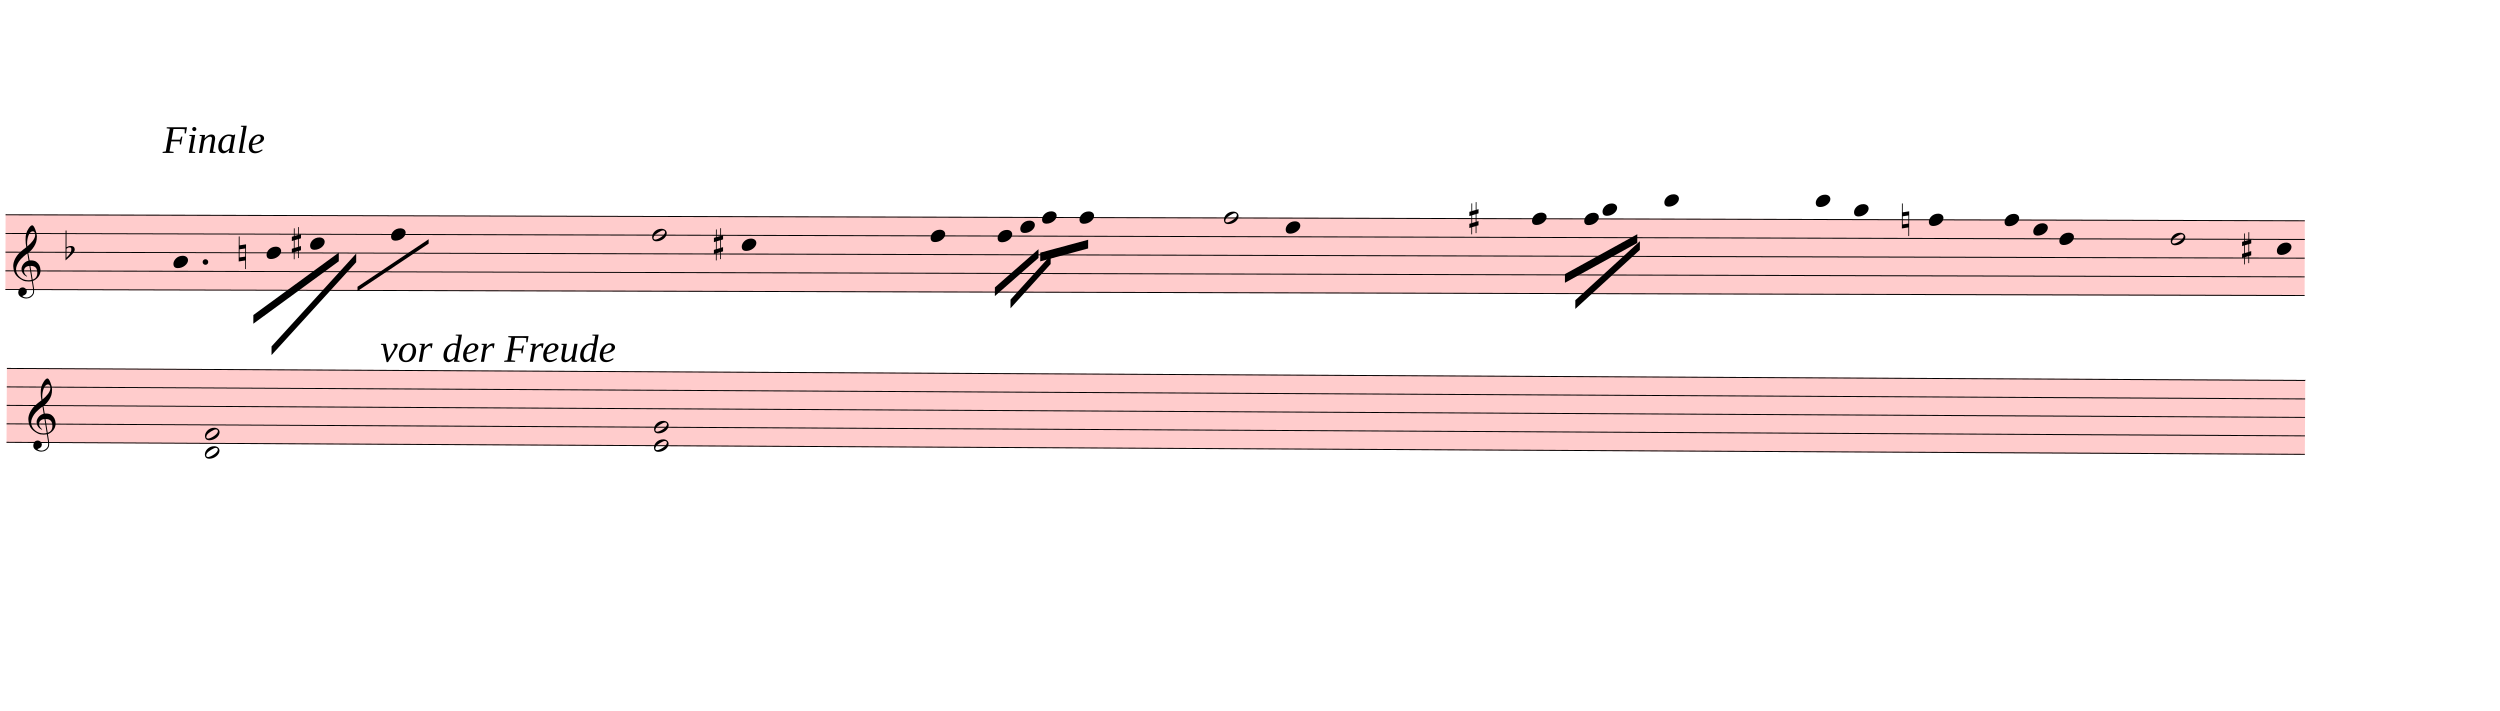
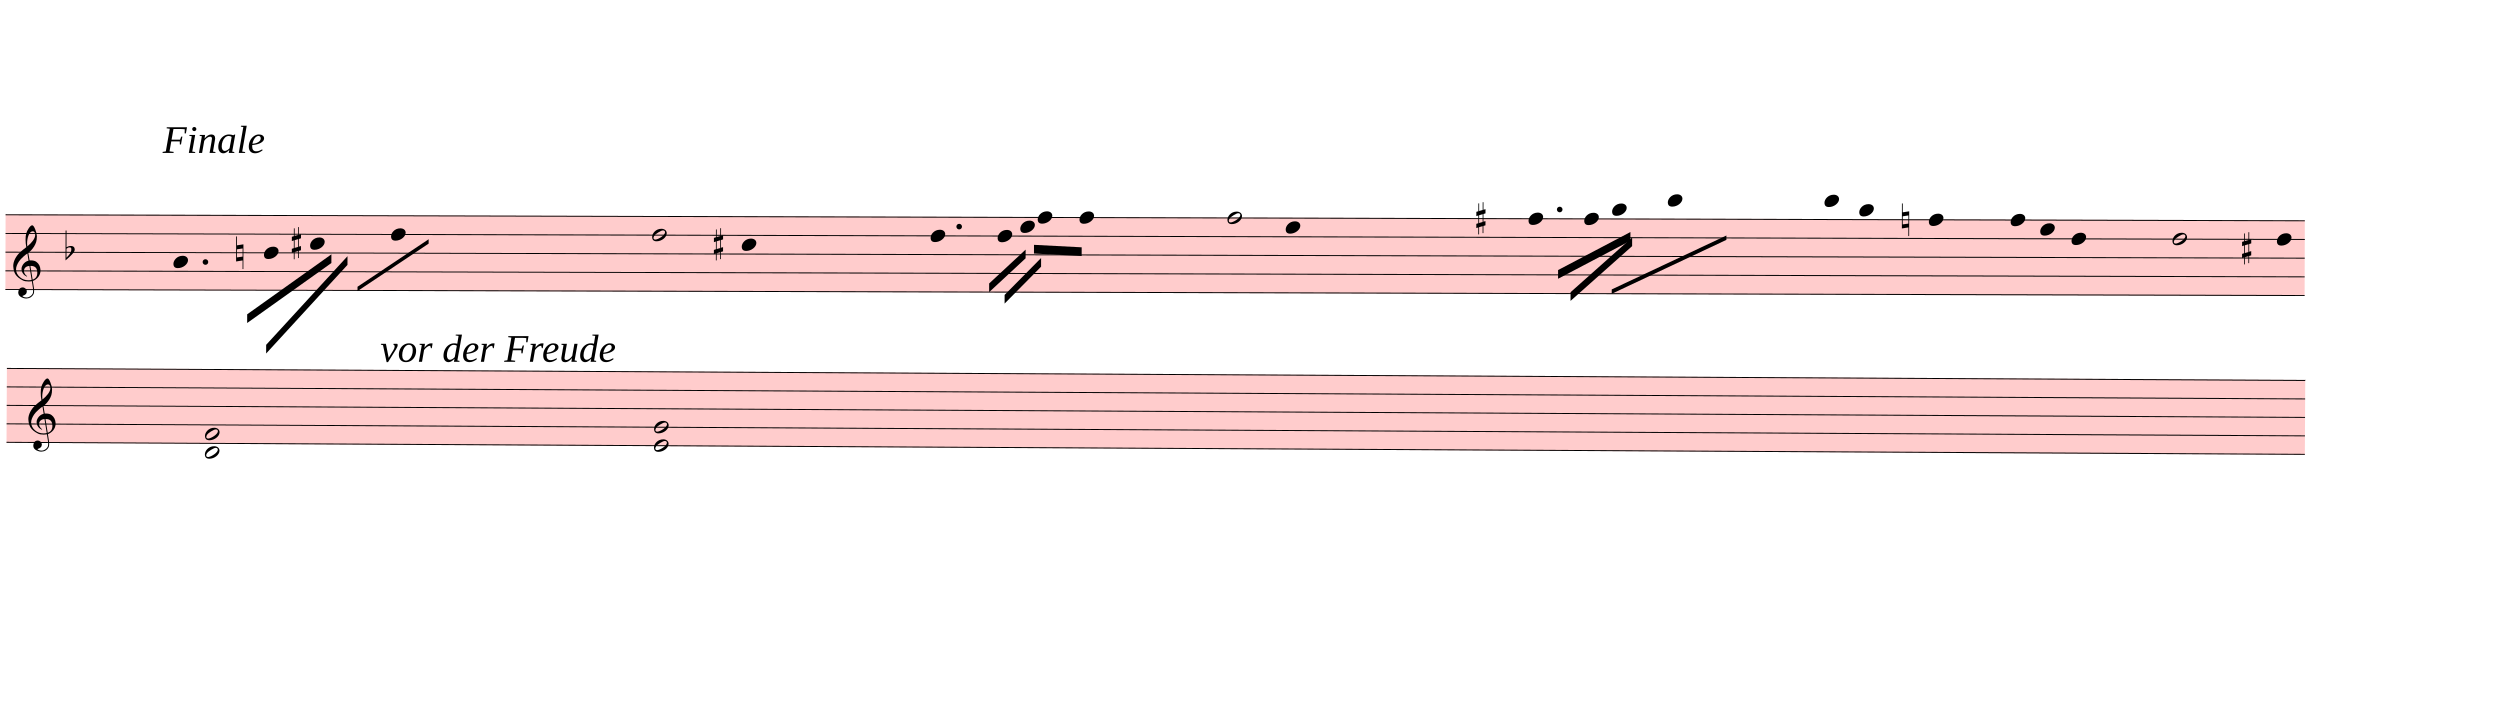
<svg xmlns="http://www.w3.org/2000/svg" viewBox="1809 -258.3 25854.3 7344.9" version="1.1" overflow="visible">
  <defs>
    <style type="text/css">
    /* .staff * {
      fill: #000;
      stroke: #000;
    }

    .deletionBack {
      fill: #00000033;
    } */
  </style>
    <symbol id="sym_notehead_quarter" viewBox="0 0 1000 1000" overflow="inherit">
      <path transform="scale(1,-1)" d="M0 -39c0 68 73 172 200 172c66 0 114 -37 114 -95c0 -84 -106 -171 -218 -171c-64 0 -96 30 -96 94z" />
    </symbol>
    <symbol id="sym_notehead_half" viewBox="0 0 1000 1000" overflow="inherit">
      <path transform="scale(1,-1)" d="M278 64c0 22 -17 39 -43 39c-12 0 -26 -3 -41 -10c-85 -43 -165 -94 -165 -156c5 -25 15 -32 49 -32c67 11 200 95 200 159zM0 -36c0 68 73 174 200 174c66 0 114 -39 114 -97c0 -84 -106 -173 -218 -173c-64 0 -96 32 -96 96z" />
    </symbol>
    <symbol id="sym_accid_f" viewBox="0 0 1000 1000" overflow="inherit">
      <path transform="scale(1,-1)" d="M20 110c32 16 54 27 93 27c26 0 35 -3 54 -13c13 -7 24 -20 27 -38l4 -25c0 -28 -16 -57 -45 -89c-23 -25 -39 -44 -65 -68l-88 -79v644h20v-359zM90 106c-32 0 -48 -10 -70 -29v-194c31 31 54 59 71 84c21 32 32 59 32 84c0 9 1 16 1 20c0 14 -3 21 -11 30l-8 3z" />
    </symbol>
    <symbol id="sym_accid_n" viewBox="0 0 1000 1000" overflow="inherit">
      <path transform="scale(1,-1)" d="M0 -188v539h18v-191l139 22v-533h-17v186zM18 -100l122 17v176l-122 -19v-174z" />
    </symbol>
    <symbol id="sym_accid_s" viewBox="0 0 1000 1000" overflow="inherit">
      <path transform="scale(1,-1)" d="M136 186v169h17v-164l44 14v-91l-44 -14v-165l44 12v-91l-44 -13v-155h-17v150l-76 -22v-155h-17v149l-43 -13v90l43 14v167l-43 -14v92l43 13v169h17v-163zM60 73v-167l76 22v168z" />
    </symbol>
    <symbol id="sym_clef_G" viewBox="0 0 1000 1000" overflow="inherit">
      <path transform="scale(1,-1)" d="M343 -190c-18 -3 -37 -5 -59 -5c-46 0 -79 6 -101 16c-68 33 -117 72 -146 119c-20 34 -33 80 -37 137c0 5 -1 10 -1 15c0 42 12 86 35 132c23 44 51 82 86 115s75 65 119 98c-2 12 -7 36 -11 72c-3 33 -3 57 -3 69c0 91 12 134 53 200c26 42 50 63 69 63 c16 0 34 -23 54 -71s30 -90 32 -124v-11c0 -85 -16 -126 -52 -187c-10 -16 -49 -70 -76 -92c-10 -7 -20 -15 -29 -23l24 -140c6 1 14 1 22 1c45 0 79 -9 103 -27c46 -33 71 -81 76 -143c1 -5 1 -12 1 -17c0 -96 -68 -163 -141 -193c6 -44 14 -86 20 -126c4 -24 4 -45 4 -62 c0 -23 -3 -41 -10 -54c-27 -50 -69 -77 -123 -80c-4 0 -9 -1 -13 -1c-29 0 -56 8 -84 21c-39 19 -60 46 -62 82v8c0 23 6 43 16 59c14 22 35 32 61 34h5c38 0 72 -32 75 -67v-7c0 -40 -26 -67 -81 -83c13 -19 39 -28 79 -28c48 0 90 34 109 67c7 12 10 31 10 57 c0 16 -1 33 -4 52c-6 41 -14 83 -20 124zM358 730c-74 0 -105 -137 -105 -223c0 -19 2 -37 4 -55c39 30 72 64 99 100c31 41 46 77 46 108v7c-3 41 -16 63 -42 63h-2zM315 92l42 -253c57 19 86 61 86 125c0 5 0 12 -1 18c-5 74 -44 110 -117 110h-10zM297 91 c-56 -2 -100 -36 -100 -93v-6c2 -36 34 -77 59 -89c-2 -2 -6 -4 -8 -8c-54 26 -91 69 -96 134v8c0 53 35 98 69 124c18 13 37 23 60 28l-22 132c-16 -10 -41 -29 -72 -57c-39 -34 -66 -65 -84 -92c-35 -54 -52 -102 -52 -142v-10c4 -53 27 -99 72 -137s96 -56 157 -56 c19 0 40 2 59 7c-15 86 -28 172 -42 257z" />
    </symbol>
  </defs>
  <g class="rastrums">
    <g class="rastrum" data-id="r55c4ea1c-02af-411e-8fcc-9112f67d785a" style="transform: rotate(0.15deg); transform-origin: 1872px 1953px;">
      <g class="rastrum bounding-box" data-id="bbox-r55c4ea1c-02af-411e-8fcc-9112f67d785a">
        <rect x="1872" y="1953" width="23778" height="783" fill="#ff000033" />
      </g>
      <path d="M1872 1958 L25650 1958" stroke-width="10" stroke="black" />
      <path d="M1872 2151.25 L25650 2151.25" stroke-width="10" stroke="black" />
      <path d="M1872 2344.5 L25650 2344.5" stroke-width="10" stroke="black" />
      <path d="M1872 2537.75 L25650 2537.75" stroke-width="10" stroke="black" />
      <path d="M1872 2731 L25650 2731" stroke-width="10" stroke="black" />
    </g>
    <g class="rastrum" data-id="r7cc537f8-4d3c-45d8-bf89-68c6b617f3e2" style="transform: rotate(0.3deg); transform-origin: 1899px 3537px;">
      <g class="rastrum bounding-box" data-id="bbox-r7cc537f8-4d3c-45d8-bf89-68c6b617f3e2">
        <rect x="1899" y="3537" width="23769" height="774" fill="#ff000033" />
      </g>
      <path d="M1899 3542 L25668 3542" stroke-width="10" stroke="black" />
      <path d="M1899 3733 L25668 3733" stroke-width="10" stroke="black" />
      <path d="M1899 3924 L25668 3924" stroke-width="10" stroke="black" />
      <path d="M1899 4115 L25668 4115" stroke-width="10" stroke="black" />
      <path d="M1899 4306 L25668 4306" stroke-width="10" stroke="black" />
    </g>
  </g>
  <g class="draft" data-label="1" data-id="d7566c831-c014-4fbc-8a3c-2ff61c3f9a6e">
    <g class="system" data-id="scd09e32e-c46f-40c9-9272-dd229dae4404">
      <g class="staff" data-n="1" data-rastrum="r55c4ea1c-02af-411e-8fcc-9112f67d785a" style="transform: rotate(0.15deg); transform-origin: 1872px 1953px;">
        <g class="note" data-id="d6296f00a-69d9-42ab-9598-0b2c910bc104" data-stem.dir="down">
          <g class="notehead">
            <use href="#sym_notehead_quarter" height="480px" width="480px" x="3609" y="2441.125" />
          </g>
          <g class="stem">
            <path d="M3609 2441.125 L3609 2731" stroke-width="14" />
          </g>
        </g>
        <g class="note" data-id="dedc561b9-7b1d-4bd5-ad90-01ea27db0bd6" data-stem.dir="down">
          <g class="notehead">
-             <use href="#sym_notehead_quarter" height="480px" width="480px" x="4572" y="2344.5" />
-           </g>
-           <g class="stem">
-             <path d="M4572 2344.5 L4572 2731" stroke-width="14" />
+             <use href="#sym_notehead_quarter" height="480px" width="480px" x="4545" y="2344.5" />
+           </g>
+           <g class="stem">
+             <path d="M4545 2344.5 L4545 2634.375" stroke-width="14" />
          </g>
        </g>
        <g class="note" data-id="d58700a8e-a1ca-4954-9586-e1892996847d" data-stem.dir="down">
          <g class="notehead">
            <use href="#sym_notehead_quarter" height="480px" width="480px" x="5022" y="2247.875" />
          </g>
          <g class="stem">
-             <path d="M5022 2247.875 L5022 2924.25" stroke-width="14" />
+             <path d="M5022 2247.875 L5022 2827.625" stroke-width="14" />
          </g>
        </g>
        <g class="note" data-id="d1ea04024-d128-448a-b9ac-2bf0ef0ea709" data-stem.dir="down">
          <g class="notehead">
            <use href="#sym_notehead_quarter" height="480px" width="480px" x="5859" y="2151.25" />
          </g>
          <g class="stem">
            <path d="M5859 2151.25 L5859 2634.375" stroke-width="14" />
          </g>
        </g>
        <g class="note" data-id="d2f4b47ba-2611-445b-b0a4-e77268040449" data-stem.dir="down">
          <g class="notehead">
            <use href="#sym_notehead_half" height="480px" width="480px" x="8559" y="2151.25" />
          </g>
          <g class="stem">
            <path d="M8559 2151.25 L8559 3020.875" stroke-width="14" />
          </g>
        </g>
        <g class="note" data-id="d57b12434-9bd2-4bfe-b9d3-3ab55c9a9e3d" data-stem.dir="down">
          <g class="notehead">
            <use href="#sym_notehead_quarter" height="480px" width="480px" x="9486" y="2247.875" />
          </g>
          <g class="stem">
-             <path d="M9486 2247.875 L9486 3020.875" stroke-width="14" />
+             <path d="M9486 2247.875 L9486 2924.25" stroke-width="14" />
          </g>
        </g>
        <g class="note" data-id="d742c11b3-50e6-4414-a508-3c1c8fbacd60" data-stem.dir="down">
          <g class="notehead">
            <use href="#sym_notehead_quarter" height="480px" width="480px" x="11439" y="2151.25" />
          </g>
          <g class="stem">
-             <path d="M11439 2151.25 L11439 2634.375" stroke-width="14" />
+             <path d="M11439 2151.25 L11439 2537.75" stroke-width="14" />
          </g>
        </g>
        <g class="note" data-id="df4ebe603-dc6d-430d-9e7d-b0e7cd139343" data-stem.dir="down">
          <g class="notehead">
            <use href="#sym_notehead_quarter" height="480px" width="480px" x="12132" y="2151.25" />
          </g>
          <g class="stem">
-             <path d="M12132 2151.25 L12132 2441.125" stroke-width="14" />
+             <path d="M12132 2151.25 L12132 2344.5" stroke-width="14" />
          </g>
        </g>
        <g class="note" data-id="db32aa63a-0afe-4c93-bb47-12710c9674af" data-stem.dir="down">
          <g class="notehead">
            <use href="#sym_notehead_quarter" height="480px" width="480px" x="12366" y="2054.625" />
          </g>
          <g class="stem">
-             <path d="M12366 2054.625 L12366 2441.125" stroke-width="14" />
+             <path d="M12366 2054.625 L12366 2344.5" stroke-width="14" />
          </g>
        </g>
        <g class="note" data-id="d119c92cf-e9a1-4ebb-ae3d-faf90724dc19" data-stem.dir="down">
          <g class="notehead">
-             <use href="#sym_notehead_quarter" height="480px" width="480px" x="12591" y="1958" />
-           </g>
-           <g class="stem">
-             <path d="M12591 1958 L12591 2247.875" stroke-width="14" />
+             <use href="#sym_notehead_quarter" height="480px" width="480px" x="12546" y="1958" />
+           </g>
+           <g class="stem">
+             <path d="M12546 1958 L12546 2151.25" stroke-width="14" />
          </g>
        </g>
        <g class="note" data-id="da5e22f4e-1d1f-44a5-b9f0-f0f6939cc1b0" data-stem.dir="down">
          <g class="notehead">
            <use href="#sym_notehead_quarter" height="480px" width="480px" x="12978" y="1958" />
          </g>
          <g class="stem">
-             <path d="M12978 1958 L12978 2537.75" stroke-width="14" />
+             <path d="M12978 1958 L12978 2441.125" stroke-width="14" />
          </g>
        </g>
        <g class="note" data-id="de8c84b14-c623-442e-bba0-df5d31c10211" data-stem.dir="down">
          <g class="notehead">
-             <use href="#sym_notehead_half" height="480px" width="480px" x="14472" y="1958" />
-           </g>
-           <g class="stem">
-             <path d="M14472 1958 L14472 2827.625" stroke-width="14" />
+             <use href="#sym_notehead_half" height="480px" width="480px" x="14508" y="1958" />
+           </g>
+           <g class="stem">
+             <path d="M14508 1958 L14508 2731" stroke-width="14" />
          </g>
        </g>
        <g class="note" data-id="d0b5686f5-0262-40f1-bd26-d60a8162f223" data-stem.dir="down">
          <g class="notehead">
            <use href="#sym_notehead_quarter" height="480px" width="480px" x="15111" y="2054.625" />
          </g>
          <g class="stem">
-             <path d="M15111 2054.625 L15111 2634.375" stroke-width="14" />
+             <path d="M15111 2054.625 L15111 2537.75" stroke-width="14" />
          </g>
        </g>
        <g class="note" data-id="d11df84d7-d19a-4eef-9229-1cfe17fe9210" data-stem.dir="down">
          <g class="notehead">
-             <use href="#sym_notehead_quarter" height="480px" width="480px" x="17658" y="1958" />
-           </g>
-           <g class="stem">
-             <path d="M17658 1958 L17658 2344.5" stroke-width="14" />
+             <use href="#sym_notehead_quarter" height="480px" width="480px" x="17622" y="1958" />
+           </g>
+           <g class="stem">
+             <path d="M17622 1958 L17622 2247.875" stroke-width="14" />
          </g>
        </g>
        <g class="note" data-id="d423ed655-38f9-4ff6-a0a4-a1b7b2104c4f" data-stem.dir="down">
          <g class="notehead">
            <use href="#sym_notehead_quarter" height="480px" width="480px" x="18198" y="1958" />
          </g>
          <g class="stem">
-             <path d="M18198 1958 L18198 2441.125" stroke-width="14" />
+             <path d="M18198 1958 L18198 2344.5" stroke-width="14" />
          </g>
        </g>
        <g class="note" data-id="d91c87c48-80c4-41b3-bff5-39b9bd97fb32" data-stem.dir="down">
          <g class="notehead">
-             <use href="#sym_notehead_quarter" height="480px" width="480px" x="18387" y="1861.375" />
+             <use href="#sym_notehead_quarter" height="480px" width="480px" x="18486" y="1861.375" />
          </g>
          <g class="ledgerLines above" />
          <g class="stem">
-             <path d="M18387 1861.375 L18387 2441.125" stroke-width="14" />
+             <path d="M18486 1861.375 L18486 2344.5" stroke-width="14" />
          </g>
        </g>
        <g class="note" data-id="dcfd7642d-60d9-4749-9fb3-d70694aff197" data-stem.dir="down">
          <g class="notehead">
-             <use href="#sym_notehead_quarter" height="480px" width="480px" x="19026" y="1764.75" />
+             <use href="#sym_notehead_quarter" height="480px" width="480px" x="19062" y="1764.75" />
          </g>
          <g class="ledgerLines above">
-             <path d="M18987 1764.75 L19215 1764.75" stroke-width="18" />
-           </g>
-           <g class="stem">
-             <path d="M19026 1764.75 L19026 2441.125" stroke-width="14" />
+             <path d="M19023 1764.75 L19251 1764.75" stroke-width="18" />
+           </g>
+           <g class="stem">
+             <path d="M19062 1764.75 L19062 2247.875" stroke-width="14" />
          </g>
        </g>
        <g class="note" data-id="d1c626b23-2373-4fad-a6b7-da896d4cf7e3" data-stem.dir="down">
          <g class="notehead">
-             <use href="#sym_notehead_quarter" height="480px" width="480px" x="20592" y="1764.75" />
+             <use href="#sym_notehead_quarter" height="480px" width="480px" x="20682" y="1764.75" />
          </g>
          <g class="ledgerLines above">
-             <path d="M20553 1764.75 L20781 1764.75" stroke-width="18" />
-           </g>
-           <g class="stem">
-             <path d="M20592 1764.75 L20592 2731" stroke-width="14" />
+             <path d="M20643 1764.75 L20871 1764.75" stroke-width="18" />
+           </g>
+           <g class="stem">
+             <path d="M20682 1764.75 L20682 2537.75" stroke-width="14" />
          </g>
        </g>
        <g class="note" data-id="d9b9e8be4-23ae-4144-a6c9-f17a7dd4f0cb" data-stem.dir="down">
          <g class="notehead">
-             <use href="#sym_notehead_quarter" height="480px" width="480px" x="20988" y="1861.375" />
+             <use href="#sym_notehead_quarter" height="480px" width="480px" x="21042" y="1861.375" />
          </g>
          <g class="ledgerLines above" />
          <g class="stem">
-             <path d="M20988 1861.375 L20988 2827.625" stroke-width="14" />
+             <path d="M21042 1861.375 L21042 2634.375" stroke-width="14" />
          </g>
        </g>
        <g class="note" data-id="d1f19da20-0550-47bb-8433-a050a7029828" data-stem.dir="down">
          <g class="notehead">
            <use href="#sym_notehead_quarter" height="480px" width="480px" x="21762" y="1958" />
          </g>
          <g class="stem">
-             <path d="M21762 1958 L21762 3987.125" stroke-width="14" />
+             <path d="M21762 1958 L21762 3793.875" stroke-width="14" />
          </g>
        </g>
        <g class="note" data-id="deb9ed803-dff0-4593-9d85-ff6ba817097b" data-stem.dir="down">
          <g class="notehead">
-             <use href="#sym_notehead_quarter" height="480px" width="480px" x="22545" y="1958" />
-           </g>
-           <g class="stem">
-             <path d="M22545 1958 L22545 2634.375" stroke-width="14" />
+             <use href="#sym_notehead_quarter" height="480px" width="480px" x="22608" y="1958" />
+           </g>
+           <g class="stem">
+             <path d="M22608 1958 L22608 2537.75" stroke-width="14" />
          </g>
        </g>
        <g class="note" data-id="da4239322-0dd5-4699-8223-bacb232f27a0" data-stem.dir="down">
          <g class="notehead">
-             <use href="#sym_notehead_quarter" height="480px" width="480px" x="22842" y="2054.625" />
-           </g>
-           <g class="stem">
-             <path d="M22842 2054.625 L22842 2731" stroke-width="14" />
+             <use href="#sym_notehead_quarter" height="480px" width="480px" x="22914" y="2054.625" />
+           </g>
+           <g class="stem">
+             <path d="M22914 2054.625 L22914 2537.75" stroke-width="14" />
          </g>
        </g>
        <g class="note" data-id="ddbcbfe6c-cecf-4da9-aa52-f35f18378886" data-stem.dir="down">
          <g class="notehead">
-             <use href="#sym_notehead_quarter" height="480px" width="480px" x="23112" y="2151.25" />
-           </g>
-           <g class="stem">
-             <path d="M23112 2151.25 L23112 2924.25" stroke-width="14" />
+             <use href="#sym_notehead_quarter" height="480px" width="480px" x="23238" y="2151.25" />
+           </g>
+           <g class="stem">
+             <path d="M23238 2151.25 L23238 2731" stroke-width="14" />
          </g>
        </g>
        <g class="note" data-id="d7987cca8-b68b-4dd2-b471-21c041e9adc0" data-stem.dir="down">
          <g class="notehead">
-             <use href="#sym_notehead_half" height="480px" width="480px" x="24264" y="2151.25" />
-           </g>
-           <g class="stem">
-             <path d="M24264 2151.25 L24264 3117.5" stroke-width="14" />
+             <use href="#sym_notehead_half" height="480px" width="480px" x="24282" y="2151.25" />
+           </g>
+           <g class="stem">
+             <path d="M24282 2151.25 L24282 2924.25" stroke-width="14" />
          </g>
        </g>
        <g class="note" data-id="d51366d86-57d7-437e-9610-f344002635bc" data-stem.dir="down">
          <g class="notehead">
-             <use href="#sym_notehead_quarter" height="480px" width="480px" x="25362" y="2247.875" />
-           </g>
-           <g class="stem">
-             <path d="M25362 2247.875 L25362 3310.75" stroke-width="14" />
+             <use href="#sym_notehead_quarter" height="480px" width="480px" x="25362" y="2151.25" />
+           </g>
+           <g class="stem">
+             <path d="M25362 2151.25 L25362 3117.5" stroke-width="14" />
          </g>
        </g>
        <g class="accid" data-id="d59b4f592-08be-4cb4-a721-88c60b6ab3da">
          <use href="#sym_accid_f" height="480px" width="480px" x="2493" y="2344.5" />
        </g>
        <g class="accid" data-id="dc719e051-2e31-4075-afe8-75565fa011d5">
-           <use href="#sym_accid_n" height="480px" width="480px" x="4284" y="2344.5" />
+           <use href="#sym_accid_n" height="480px" width="480px" x="4257" y="2344.5" />
        </g>
        <g class="accid" data-id="d1a55c732-d9b0-4ad8-8c14-287eb54746b0">
          <use href="#sym_accid_s" height="480px" width="480px" x="4833" y="2247.875" />
        </g>
        <g class="accid" data-id="db3e57991-6af8-45f3-8195-35b6c919297c">
          <use href="#sym_accid_s" height="480px" width="480px" x="9198" y="2247.875" />
        </g>
        <g class="accid" data-id="d56fbc9b5-a320-4631-b232-7246ff5b3a4a">
-           <use href="#sym_accid_s" height="480px" width="480px" x="17010" y="1958" />
+           <use href="#sym_accid_s" height="480px" width="480px" x="17082" y="1958" />
        </g>
        <g class="accid" data-id="d0d2c9ff1-153c-43b8-83f4-0d3f7a5240ba">
          <use href="#sym_accid_n" height="480px" width="480px" x="21483" y="1958" />
        </g>
        <g class="accid" data-id="de30f6b05-cef0-4475-8e46-90414082bb88">
          <use href="#sym_accid_s" height="480px" width="480px" x="25002" y="2247.875" />
        </g>
        <g class="clef" data-id="dd3004782-ebe1-4099-8a15-d751de838fbe">
          <use href="#sym_clef_G" height="561px" width="561px" x="1953" y="2537.75" />
        </g>
        <g class="dot augmentation" data-id="d04bf2057-52a1-4c4c-becd-4873fec4fc1b" data-class="dot augmentation">
          <ellipse cx="3940" cy="2441.125" rx="29" ry="29" fill-opacity="1" stroke-opacity="1" />
        </g>
+         <g class="dot augmentation" data-id="d2500936d-acb0-4213-99b3-28c4e0d0f35f" data-class="dot augmentation">
+           <ellipse cx="11734" cy="2054.625" rx="29" ry="29" fill-opacity="1" stroke-opacity="1" />
+         </g>
+         <g class="dot augmentation" data-id="d82ff2be2-1064-4684-83a0-3f285c705429" data-class="dot augmentation">
+           <ellipse cx="17944" cy="1861.375" rx="29" ry="29" fill-opacity="1" stroke-opacity="1" />
+         </g>
      </g>
      <g class="staff" data-n="2" data-rastrum="r7cc537f8-4d3c-45d8-bf89-68c6b617f3e2" style="transform: rotate(0.3deg); transform-origin: 1899px 3537px;">
        <g class="chord" data-id="d768c3d29-f54c-4a7d-83f9-805863d7135d" data-stem.dir="down">
          <g class="notehead">
            <use href="#sym_notehead_half" height="480px" width="480px" x="3951" y="4210.5" />
          </g>
          <g class="notehead">
            <use href="#sym_notehead_half" height="480px" width="480px" x="3951" y="4401.5" />
          </g>
          <g class="ledgerLines below" />
          <g class="stem">
            <path d="M3951 4210.5 L3951 4879" stroke-width="14" />
          </g>
        </g>
        <g class="chord" data-id="d4dddde9e-b73c-440b-91f4-dc23f047e4cb" data-stem.dir="down">
          <g class="notehead">
            <use href="#sym_notehead_half" height="480px" width="480px" x="8595" y="4115" />
          </g>
          <g class="notehead">
            <use href="#sym_notehead_half" height="480px" width="480px" x="8595" y="4306" />
          </g>
          <g class="stem">
            <path d="M8595 4115 L8595 4974.5" stroke-width="14" />
          </g>
        </g>
        <g class="clef" data-id="d0715b25f-b182-441d-8038-c6efddbdc951">
          <use href="#sym_clef_G" height="561px" width="561px" x="2124" y="4115" />
        </g>
      </g>
      <g class="barLine" data-id="dd8350439-4b21-433d-8a48-b8337520d7b2">
        <path d="M7249.5 1810.8 L6791.4 5286.6" stroke-width="27" />
      </g>
      <g class="barLine" data-id="daa8804d7-c706-4842-b391-74483c9d5400">
        <path d="M9943.2 1851.3 L9531 4869" stroke-width="27" />
      </g>
      <g class="barLine" data-id="d27d46fa7-b170-418b-8dc7-5288089b0416">
        <path d="M13768.2 1891.8 L13229.1 4356.9" stroke-width="27" />
      </g>
      <g class="barLine" data-id="d48ac4d48-394f-4903-bd1f-f354d2b90683">
        <path d="M15707.7 1797.3 L15168.6 4962.6" stroke-width="27" />
      </g>
      <g class="barLine" data-id="d19f5a422-4dea-4066-ae1a-3da6a9a19207">
        <path d="M20017.8 1891.8 L19317.6 4531.5" stroke-width="27" />
      </g>
      <g class="barLine" data-id="dd7b14fc9-43ab-45bf-b721-a4e179a7d622">
        <path d="M22266.9 2040.3 L21580.2 4828.5" stroke-width="27" />
      </g>
      <g class="barLine" data-id="dd8c7e792-3762-44dc-8743-3beafee5600d">
        <path d="M23990.4 1541.7 L22913.1 4343.4" stroke-width="27" />
      </g>
      <g class="barLine" data-id="d7566e5a6-e5d7-4509-b711-7a82e2adefcb">
        <path d="M25863.3 1798.2 L25202.7 4248.9" stroke-width="27" />
      </g>
      <g class="beam" data-id="b7237303c-8c4d-4012-8f3d-1554ea23e296" style="transform: rotate(0.15deg); transform-origin: 1872px 1953px;">
-         <polygon points="4437,2988 5319,2340 5319,2430 4437,3078" stroke-opacity="1" fill-opacity="1" />
+         <polygon points="4373.1,2980.8 5242.5,2358 5242.5,2448 4373.1,3070.8" stroke-opacity="1" fill-opacity="1" />
      </g>
      <g class="beam" data-id="bf34adf41-ab01-40c7-8be2-0941f06390ee" style="transform: rotate(0.15deg); transform-origin: 1872px 1953px;">
-         <polygon points="4626,3312 5499,2349 5499,2439 4626,3402" stroke-opacity="1" fill-opacity="1" />
+         <polygon points="4570.2,3295.8 5409,2376.9 5409,2466.9 4570.2,3385.8" stroke-opacity="1" fill-opacity="1" />
      </g>
      <g class="beam" data-id="b7bb15d33-6c45-4e00-b5a2-25ef0489ca0a" style="transform: rotate(0.15deg); transform-origin: 1872px 1953px;">
-         <polygon points="12105,2682 12555,2286 12555,2376 12105,2772" stroke-opacity="1" fill-opacity="1" />
+         <polygon points="12045.6,2641.5 12421.8,2290.5 12421.8,2380.5 12045.6,2731.5" stroke-opacity="1" fill-opacity="1" />
      </g>
      <g class="beam" data-id="bb36b7d83-fafd-4b5a-97b7-afc289c8e80d" style="transform: rotate(0.15deg); transform-origin: 1872px 1953px;">
-         <polygon points="12267,2808 12681,2349 12681,2439 12267,2898" stroke-opacity="1" fill-opacity="1" />
+         <polygon points="12205.8,2759.4 12582,2376.9 12582,2466.9 12205.8,2849.4" stroke-opacity="1" fill-opacity="1" />
      </g>
      <g class="beam" data-id="b8dc00bcc-99f2-4852-87ec-9797109e76b9" style="transform: rotate(0.15deg); transform-origin: 1872px 1953px;">
-         <polygon points="12573,2322 13068,2187 13068,2277 12573,2412" stroke-opacity="1" fill-opacity="1" />
+         <polygon points="12508.2,2241 13001.4,2265.3 13001.4,2355.3 12508.2,2331" stroke-opacity="1" fill-opacity="1" />
      </g>
      <g class="beam" data-id="b883023b3-d9ae-421e-b2be-73dd020435ba" style="transform: rotate(0.15deg); transform-origin: 1872px 1953px;">
-         <polygon points="18000,2529 18747,2115 18747,2205 18000,2619" stroke-opacity="1" fill-opacity="1" />
+         <polygon points="17928.9,2487.6 18675.9,2092.5 18675.9,2182.5 17928.9,2577.6" stroke-opacity="1" fill-opacity="1" />
      </g>
      <g class="beam" data-id="bfbaeb0d9-db3b-4e45-bbed-5f0cbfa0c4a4" style="transform: rotate(0.15deg); transform-origin: 1872px 1953px;">
-         <polygon points="18108,2799 18774,2187 18774,2277 18108,2889" stroke-opacity="1" fill-opacity="1" />
+         <polygon points="18058.5,2716.2 18693.9,2148.3 18693.9,2238.3 18058.5,2806.2" stroke-opacity="1" fill-opacity="1" />
      </g>
      <g class="line bTrem" data-class="line bTrem" data-id="dec666832-f250-4ebb-9bc1-f1550c01ca52" style="transform: rotate(0.15deg); transform-origin: 1872px 1953px;">
        <polygon points="5513.4,2692.8 6247.8,2199.6 6247.8,2244.6 5513.4,2737.8" stroke-opacity="1" fill-opacity="1" />
+       </g>
+       <g class="line bTrem" data-class="line bTrem" data-id="d35201566-4da7-40ca-9331-7ea4e9971b94" style="transform: rotate(0.15deg); transform-origin: 1872px 1953px;">
+         <polygon points="18484.2,2686.5 19668.6,2125.8 19668.6,2170.8 18484.2,2731.5" stroke-opacity="1" fill-opacity="1" />
      </g>
      <g class="dir" data-id="d33f84f3c-06b1-4fb1-b1d3-bd4636e9562f" data-class="dir" id="d33f84f3c-06b1-4fb1-b1d3-bd4636e9562f" style="font-style: italic;">
        <text x="3492" y="1323" text-anchor="start" font-size="0px" textLength="2880px">
          <tspan font-size="405px">Finale</tspan>
        </text>
      </g>
      <g class="dir" data-id="da6a81695-87a2-4649-b088-00e9778b81ce" data-class="dir" id="da6a81695-87a2-4649-b088-00e9778b81ce" style="font-style: italic;">
        <text x="5742" y="3483" text-anchor="start" font-size="0px" textLength="10170px">
          <tspan font-size="405px">vor der Freude</tspan>
        </text>
      </g>
    </g>
    <g class="deletions" />
  </g>
</svg>
